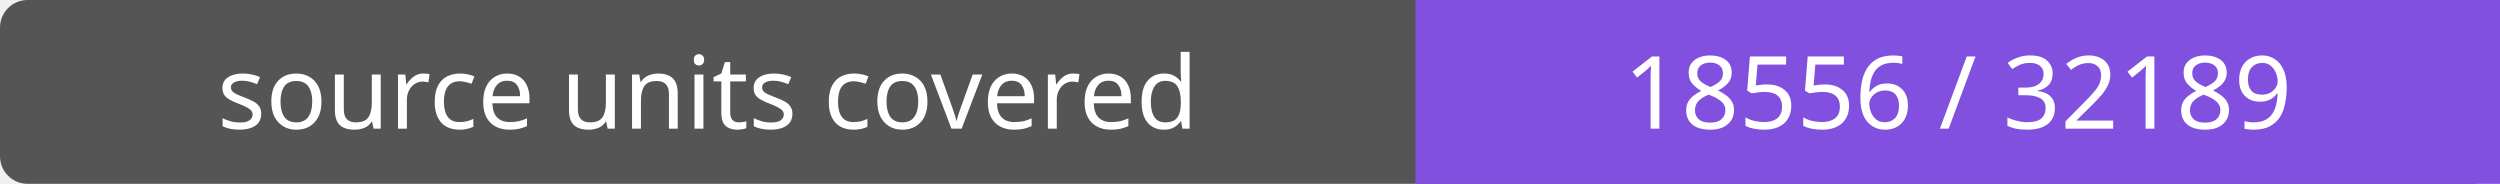
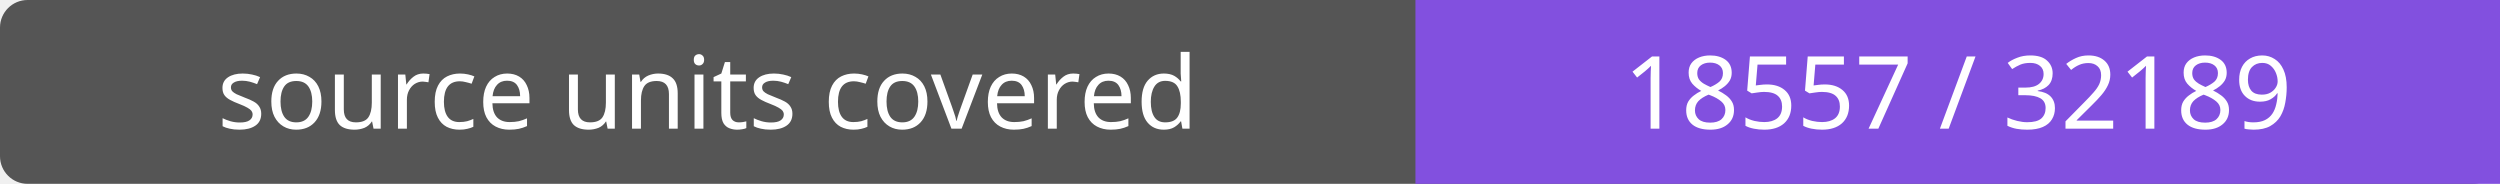
- <svg xmlns="http://www.w3.org/2000/svg" width="272" height="20" role="img" aria-label="source units covered: 18556 / 32189">
+ <svg xmlns="http://www.w3.org/2000/svg" width="272" height="20" role="img" aria-label="source units covered: 18557 / 32189">
  <rect width="272" height="20" rx="3" fill="#555" />
  <path fill="#8250df" d="M154 0h118v20H154z" />
  <g fill="#fff" text-anchor="middle" font-family="Verdana,sans-serif" font-size="11">
    <text x="77.0" y="14">source units covered</text>
-     <text x="213.0" y="14">18556 / 32189</text>
+     <text x="213.0" y="14">18557 / 32189</text>
  </g>
</svg>
